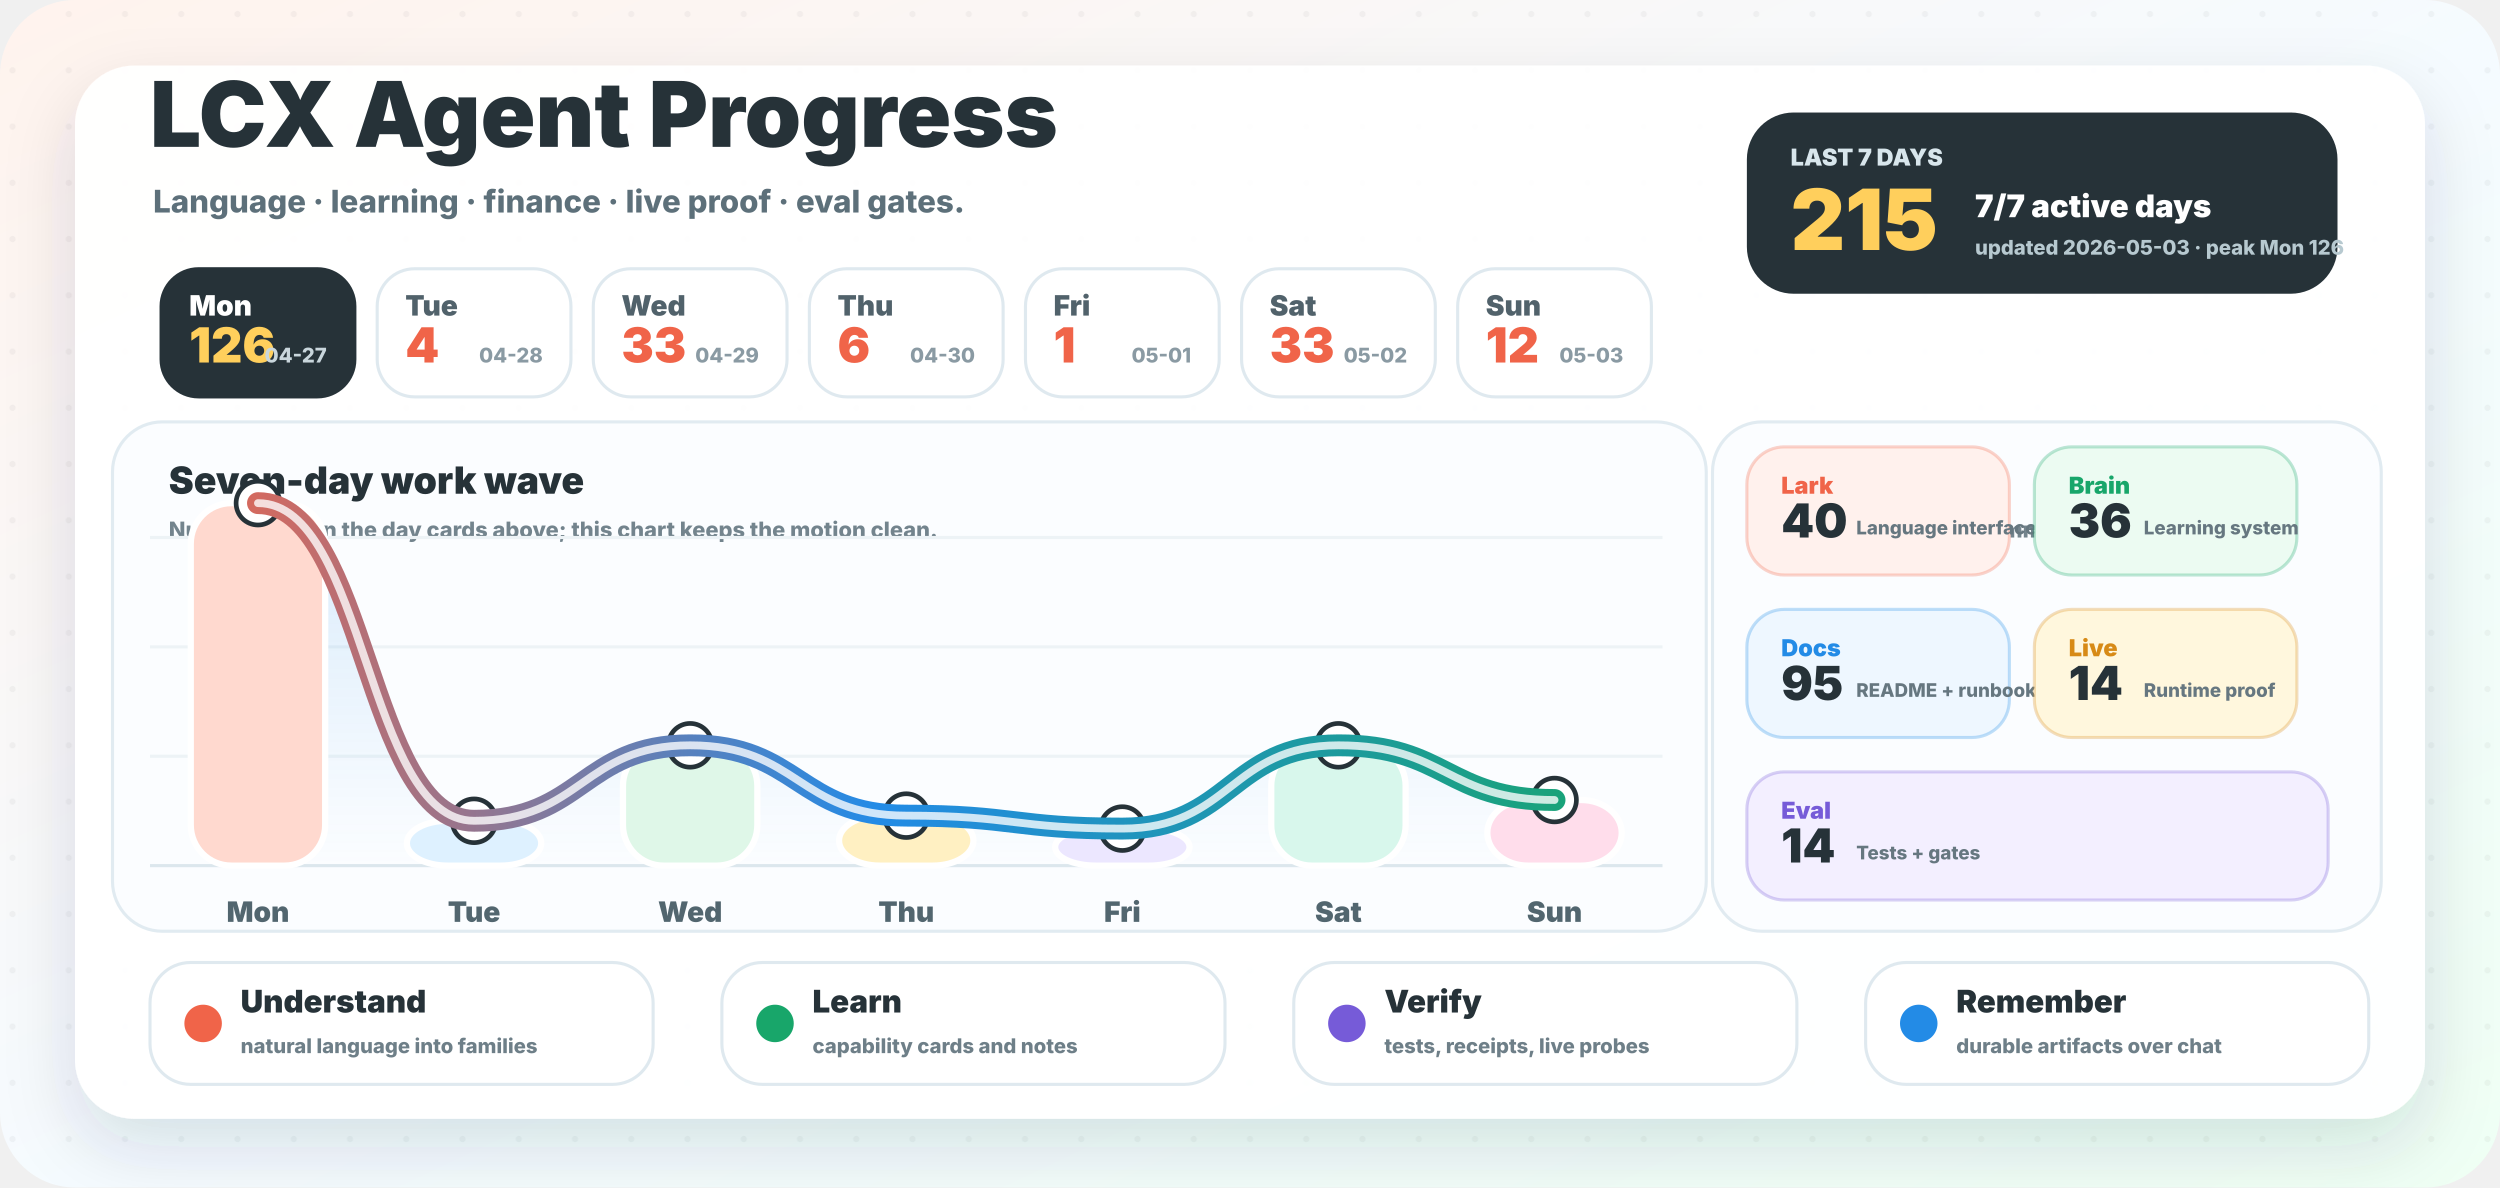
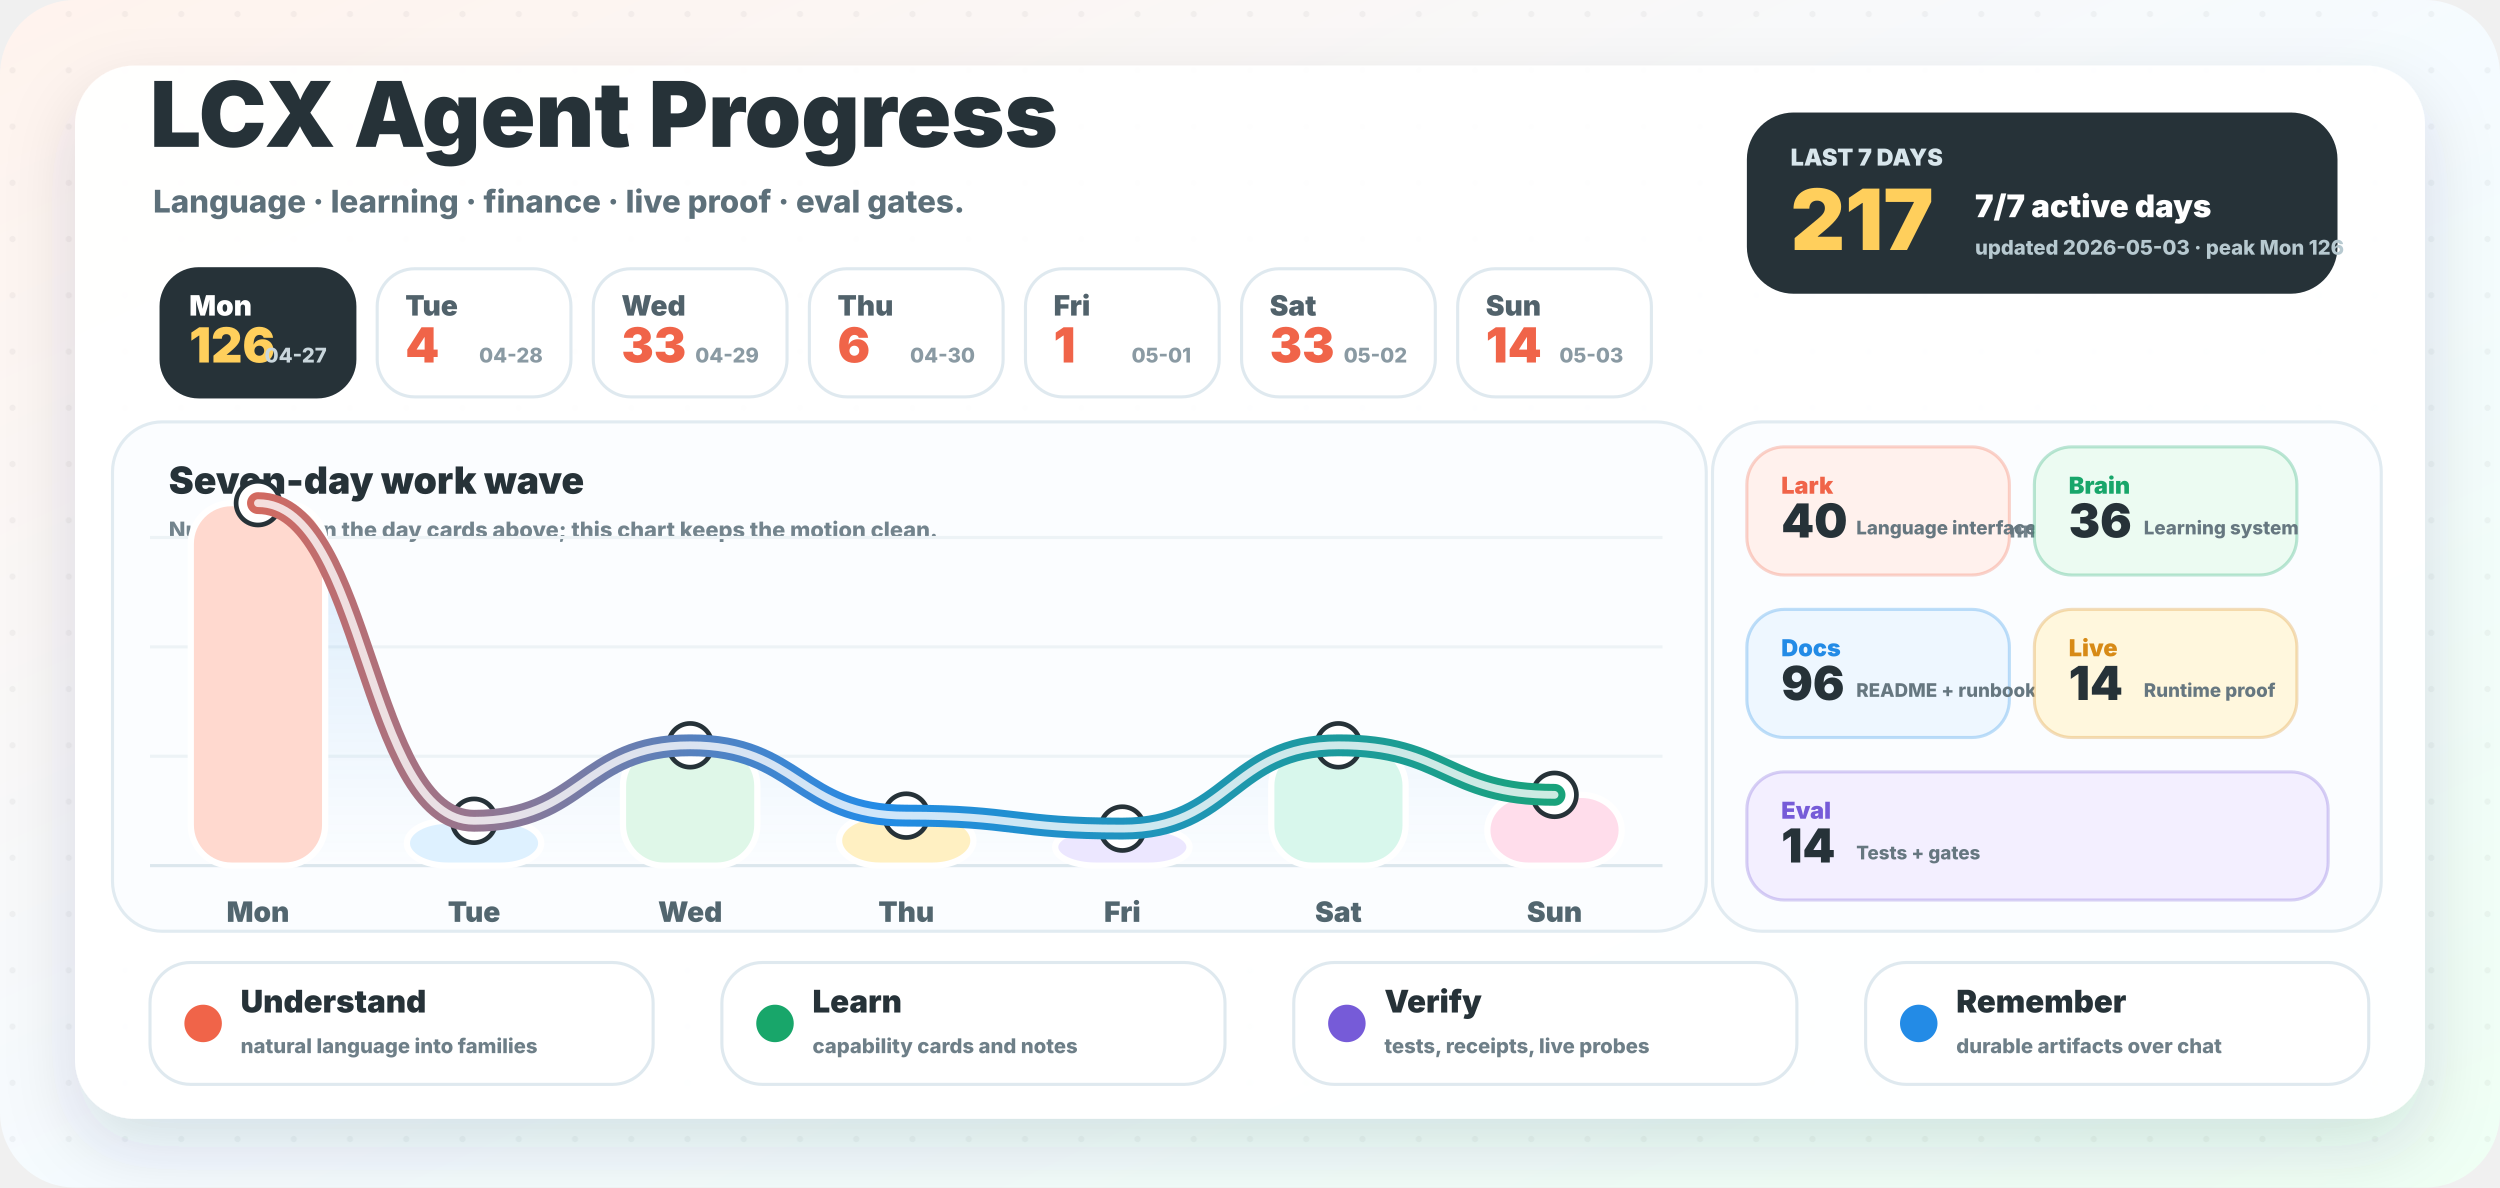
<svg xmlns="http://www.w3.org/2000/svg" width="1600" height="760" viewBox="0 0 1600 760" role="img" aria-labelledby="title desc">
  <defs>
    <linearGradient id="background" x1="0" y1="0" x2="1" y2="1">
      <stop offset="0" stop-color="#fff3ed" />
      <stop offset="0.52" stop-color="#f5fbff" />
      <stop offset="1" stop-color="#effff4" />
    </linearGradient>
    <linearGradient id="wave" x1="96" y1="0" x2="1064" y2="0" gradientUnits="userSpaceOnUse">
      <stop offset="0" stop-color="#f06449" />
      <stop offset="0.48" stop-color="#238be6" />
      <stop offset="1" stop-color="#18a66a" />
    </linearGradient>
    <linearGradient id="area" x1="0" y1="286" x2="0" y2="554" gradientUnits="userSpaceOnUse">
      <stop offset="0" stop-color="#238be6" stop-opacity="0.18" />
      <stop offset="1" stop-color="#238be6" stop-opacity="0" />
    </linearGradient>
    <filter id="shadow" x="-20%" y="-20%" width="140%" height="150%">
      <feDropShadow dx="0" dy="18" stdDeviation="22" flood-color="#23323a" flood-opacity="0.14" />
    </filter>
    <pattern id="dots" width="36" height="36" patternUnits="userSpaceOnUse">
      <circle cx="8" cy="9" r="2" fill="#263238" opacity="0.045" />
    </pattern>
  </defs>
  <rect width="1600" height="760" rx="48" fill="url(#background)" />
  <rect width="1600" height="760" rx="48" fill="url(#dots)" />
  <rect x="48" y="42" width="1504" height="674" rx="38" fill="#ffffff" opacity="0.96" filter="url(#shadow)" />
  <g transform="translate(96 94)">
    <text x="0" y="0" fill="#263238" font-family="Inter, ui-sans-serif, system-ui, -apple-system, BlinkMacSystemFont, Segoe UI, sans-serif" font-size="58" font-weight="950">LCX Agent Progress</text>
    <text x="2" y="42" fill="#5d707a" font-family="Inter, ui-sans-serif, system-ui, -apple-system, BlinkMacSystemFont, Segoe UI, sans-serif" font-size="20" font-weight="780">Language · learning · finance · live proof · eval gates.</text>
  </g>
  <g transform="translate(1118 72)">
    <rect x="0" y="0" width="378" height="116" rx="30" fill="#263238" />
    <text x="28" y="34" fill="#d8e6ec" font-family="Inter, ui-sans-serif, system-ui, -apple-system, BlinkMacSystemFont, Segoe UI, sans-serif" font-size="15" font-weight="950">LAST 7 DAYS</text>
-     <text x="28" y="88" fill="#ffcf5c" font-family="Inter, ui-sans-serif, system-ui, -apple-system, BlinkMacSystemFont, Segoe UI, sans-serif" font-size="54" font-weight="950">215</text>
+     <text x="28" y="88" fill="#ffcf5c" font-family="Inter, ui-sans-serif, system-ui, -apple-system, BlinkMacSystemFont, Segoe UI, sans-serif" font-size="54" font-weight="950">217</text>
    <text x="146" y="67" fill="#ffffff" font-family="Inter, ui-sans-serif, system-ui, -apple-system, BlinkMacSystemFont, Segoe UI, sans-serif" font-size="20" font-weight="950">7/7 active days</text>
    <text x="146" y="91" fill="#b7c9d0" font-family="Inter, ui-sans-serif, system-ui, -apple-system, BlinkMacSystemFont, Segoe UI, sans-serif" font-size="13" font-weight="800">updated 2026-05-03 · peak Mon 126</text>
  </g>
  <g>
    <rect x="103.1" y="172" width="124" height="82" rx="24" fill="#263238" stroke="#263238" stroke-width="2" />
    <text x="121.1" y="202" fill="#ffffff" font-family="Inter, ui-sans-serif, system-ui, -apple-system, BlinkMacSystemFont, Segoe UI, sans-serif" font-size="18" font-weight="900">Mon</text>
    <text x="121.1" y="232" fill="#ffcf5c" font-family="Inter, ui-sans-serif, system-ui, -apple-system, BlinkMacSystemFont, Segoe UI, sans-serif" font-size="31" font-weight="950">126</text>
    <text x="209.1" y="232" text-anchor="end" fill="#c9d6dc" font-family="Inter, ui-sans-serif, system-ui, -apple-system, BlinkMacSystemFont, Segoe UI, sans-serif" font-size="13" font-weight="800">04-27</text>
  </g>
  <g>
    <rect x="241.4" y="172" width="124" height="82" rx="24" fill="#ffffff" stroke="#dfe9ef" stroke-width="2" />
    <text x="259.4" y="202" fill="#51626b" font-family="Inter, ui-sans-serif, system-ui, -apple-system, BlinkMacSystemFont, Segoe UI, sans-serif" font-size="18" font-weight="900">Tue</text>
    <text x="259.4" y="232" fill="#f06449" font-family="Inter, ui-sans-serif, system-ui, -apple-system, BlinkMacSystemFont, Segoe UI, sans-serif" font-size="31" font-weight="950">4</text>
    <text x="347.4" y="232" text-anchor="end" fill="#8a9aa3" font-family="Inter, ui-sans-serif, system-ui, -apple-system, BlinkMacSystemFont, Segoe UI, sans-serif" font-size="13" font-weight="800">04-28</text>
  </g>
  <g>
    <rect x="379.7" y="172" width="124" height="82" rx="24" fill="#ffffff" stroke="#dfe9ef" stroke-width="2" />
    <text x="397.7" y="202" fill="#51626b" font-family="Inter, ui-sans-serif, system-ui, -apple-system, BlinkMacSystemFont, Segoe UI, sans-serif" font-size="18" font-weight="900">Wed</text>
    <text x="397.7" y="232" fill="#f06449" font-family="Inter, ui-sans-serif, system-ui, -apple-system, BlinkMacSystemFont, Segoe UI, sans-serif" font-size="31" font-weight="950">33</text>
    <text x="485.7" y="232" text-anchor="end" fill="#8a9aa3" font-family="Inter, ui-sans-serif, system-ui, -apple-system, BlinkMacSystemFont, Segoe UI, sans-serif" font-size="13" font-weight="800">04-29</text>
  </g>
  <g>
    <rect x="518.0" y="172" width="124" height="82" rx="24" fill="#ffffff" stroke="#dfe9ef" stroke-width="2" />
    <text x="536.0" y="202" fill="#51626b" font-family="Inter, ui-sans-serif, system-ui, -apple-system, BlinkMacSystemFont, Segoe UI, sans-serif" font-size="18" font-weight="900">Thu</text>
    <text x="536.0" y="232" fill="#f06449" font-family="Inter, ui-sans-serif, system-ui, -apple-system, BlinkMacSystemFont, Segoe UI, sans-serif" font-size="31" font-weight="950">6</text>
    <text x="624.0" y="232" text-anchor="end" fill="#8a9aa3" font-family="Inter, ui-sans-serif, system-ui, -apple-system, BlinkMacSystemFont, Segoe UI, sans-serif" font-size="13" font-weight="800">04-30</text>
  </g>
  <g>
    <rect x="656.3" y="172" width="124" height="82" rx="24" fill="#ffffff" stroke="#dfe9ef" stroke-width="2" />
    <text x="674.3" y="202" fill="#51626b" font-family="Inter, ui-sans-serif, system-ui, -apple-system, BlinkMacSystemFont, Segoe UI, sans-serif" font-size="18" font-weight="900">Fri</text>
    <text x="674.3" y="232" fill="#f06449" font-family="Inter, ui-sans-serif, system-ui, -apple-system, BlinkMacSystemFont, Segoe UI, sans-serif" font-size="31" font-weight="950">1</text>
    <text x="762.3" y="232" text-anchor="end" fill="#8a9aa3" font-family="Inter, ui-sans-serif, system-ui, -apple-system, BlinkMacSystemFont, Segoe UI, sans-serif" font-size="13" font-weight="800">05-01</text>
  </g>
  <g>
    <rect x="794.6" y="172" width="124" height="82" rx="24" fill="#ffffff" stroke="#dfe9ef" stroke-width="2" />
    <text x="812.6" y="202" fill="#51626b" font-family="Inter, ui-sans-serif, system-ui, -apple-system, BlinkMacSystemFont, Segoe UI, sans-serif" font-size="18" font-weight="900">Sat</text>
    <text x="812.6" y="232" fill="#f06449" font-family="Inter, ui-sans-serif, system-ui, -apple-system, BlinkMacSystemFont, Segoe UI, sans-serif" font-size="31" font-weight="950">33</text>
    <text x="900.6" y="232" text-anchor="end" fill="#8a9aa3" font-family="Inter, ui-sans-serif, system-ui, -apple-system, BlinkMacSystemFont, Segoe UI, sans-serif" font-size="13" font-weight="800">05-02</text>
  </g>
  <g>
    <rect x="932.9" y="172" width="124" height="82" rx="24" fill="#ffffff" stroke="#dfe9ef" stroke-width="2" />
    <text x="950.9" y="202" fill="#51626b" font-family="Inter, ui-sans-serif, system-ui, -apple-system, BlinkMacSystemFont, Segoe UI, sans-serif" font-size="18" font-weight="900">Sun</text>
-     <text x="950.9" y="232" fill="#f06449" font-family="Inter, ui-sans-serif, system-ui, -apple-system, BlinkMacSystemFont, Segoe UI, sans-serif" font-size="31" font-weight="950">12</text>
+     <text x="950.9" y="232" fill="#f06449" font-family="Inter, ui-sans-serif, system-ui, -apple-system, BlinkMacSystemFont, Segoe UI, sans-serif" font-size="31" font-weight="950">14</text>
    <text x="1038.9" y="232" text-anchor="end" fill="#8a9aa3" font-family="Inter, ui-sans-serif, system-ui, -apple-system, BlinkMacSystemFont, Segoe UI, sans-serif" font-size="13" font-weight="800">05-03</text>
  </g>
  <g>
    <rect x="72" y="270" width="1020" height="326" rx="32" fill="#fbfdff" stroke="#e1ebf1" stroke-width="2" />
    <text x="108" y="316" fill="#263238" font-family="Inter, ui-sans-serif, system-ui, -apple-system, BlinkMacSystemFont, Segoe UI, sans-serif" font-size="24" font-weight="950">Seven-day work wave</text>
    <text x="108" y="344" fill="#73848d" font-family="Inter, ui-sans-serif, system-ui, -apple-system, BlinkMacSystemFont, Segoe UI, sans-serif" font-size="14" font-weight="800">Numbers live in the day cards above; this chart keeps the motion clean.</text>
    <line x1="96" y1="554" x2="1064" y2="554" stroke="#dce7ed" stroke-width="2" />
    <line x1="96" y1="484" x2="1064" y2="484" stroke="#edf3f6" stroke-width="2" />
    <line x1="96" y1="414" x2="1064" y2="414" stroke="#edf3f6" stroke-width="2" />
    <line x1="96" y1="344" x2="1064" y2="344" stroke="#edf3f6" stroke-width="2" />
-     <path d="M 165.1 322.0 C 234.3 322.0, 234.3 525.3, 303.4 525.3 C 372.6 525.3, 372.6 477.0, 441.7 477.0 C 510.9 477.0, 510.9 522.0, 580.0 522.0 C 649.1 522.0, 649.1 530.3, 718.3 530.3 C 787.4 530.3, 787.4 477.0, 856.6 477.0 C 925.7 477.0, 925.7 512.0, 994.9 512.0 L 994.9 554 L 165.1 554 Z" fill="url(#area)" />
+     <path d="M 165.1 322.0 C 234.3 322.0, 234.3 525.3, 303.4 525.3 C 372.6 525.3, 372.6 477.0, 441.7 477.0 C 510.9 477.0, 510.9 522.0, 580.0 522.0 C 649.1 522.0, 649.1 530.3, 718.3 530.3 C 787.4 530.3, 787.4 477.0, 856.6 477.0 C 925.7 477.0, 925.7 508.7, 994.9 508.7 L 994.9 554 L 165.1 554 Z" fill="url(#area)" />
    <rect x="122.1" y="322.0" width="86" height="232.0" rx="26" fill="#ffd9cf" stroke="#ffffff" stroke-width="4" />
    <circle cx="165.1" cy="322.0" r="14" fill="#ffffff" stroke="#263238" stroke-width="3" />
    <text x="165.1" y="590.0" text-anchor="middle" fill="#52666f" font-family="Inter, ui-sans-serif, system-ui, -apple-system, BlinkMacSystemFont, Segoe UI, sans-serif" font-size="18" font-weight="900">Mon</text>
    <rect x="260.4" y="525.3" width="86" height="28.7" rx="26" fill="#def1ff" stroke="#ffffff" stroke-width="4" />
    <circle cx="303.4" cy="525.3" r="14" fill="#ffffff" stroke="#263238" stroke-width="3" />
    <text x="303.4" y="590.0" text-anchor="middle" fill="#52666f" font-family="Inter, ui-sans-serif, system-ui, -apple-system, BlinkMacSystemFont, Segoe UI, sans-serif" font-size="18" font-weight="900">Tue</text>
    <rect x="398.7" y="477.0" width="86" height="77.0" rx="26" fill="#dff7e8" stroke="#ffffff" stroke-width="4" />
    <circle cx="441.7" cy="477.0" r="14" fill="#ffffff" stroke="#263238" stroke-width="3" />
    <text x="441.7" y="590.0" text-anchor="middle" fill="#52666f" font-family="Inter, ui-sans-serif, system-ui, -apple-system, BlinkMacSystemFont, Segoe UI, sans-serif" font-size="18" font-weight="900">Wed</text>
    <rect x="537.0" y="522.0" width="86" height="32.0" rx="26" fill="#fff0c2" stroke="#ffffff" stroke-width="4" />
    <circle cx="580.0" cy="522.0" r="14" fill="#ffffff" stroke="#263238" stroke-width="3" />
    <text x="580.0" y="590.0" text-anchor="middle" fill="#52666f" font-family="Inter, ui-sans-serif, system-ui, -apple-system, BlinkMacSystemFont, Segoe UI, sans-serif" font-size="18" font-weight="900">Thu</text>
    <rect x="675.3" y="530.3" width="86" height="23.7" rx="26" fill="#ece7ff" stroke="#ffffff" stroke-width="4" />
    <circle cx="718.3" cy="530.3" r="14" fill="#ffffff" stroke="#263238" stroke-width="3" />
    <text x="718.3" y="590.0" text-anchor="middle" fill="#52666f" font-family="Inter, ui-sans-serif, system-ui, -apple-system, BlinkMacSystemFont, Segoe UI, sans-serif" font-size="18" font-weight="900">Fri</text>
    <rect x="813.6" y="477.0" width="86" height="77.0" rx="26" fill="#d8f7ec" stroke="#ffffff" stroke-width="4" />
    <circle cx="856.6" cy="477.0" r="14" fill="#ffffff" stroke="#263238" stroke-width="3" />
    <text x="856.6" y="590.0" text-anchor="middle" fill="#52666f" font-family="Inter, ui-sans-serif, system-ui, -apple-system, BlinkMacSystemFont, Segoe UI, sans-serif" font-size="18" font-weight="900">Sat</text>
-     <rect x="951.9" y="512.0" width="86" height="42.0" rx="26" fill="#ffddeb" stroke="#ffffff" stroke-width="4" />
-     <circle cx="994.9" cy="512.0" r="14" fill="#ffffff" stroke="#263238" stroke-width="3" />
+     <rect x="951.9" y="508.7" width="86" height="45.3" rx="26" fill="#ffddeb" stroke="#ffffff" stroke-width="4" />
+     <circle cx="994.9" cy="508.7" r="14" fill="#ffffff" stroke="#263238" stroke-width="3" />
    <text x="994.9" y="590.0" text-anchor="middle" fill="#52666f" font-family="Inter, ui-sans-serif, system-ui, -apple-system, BlinkMacSystemFont, Segoe UI, sans-serif" font-size="18" font-weight="900">Sun</text>
-     <path d="M 165.1 322.0 C 234.3 322.0, 234.3 525.3, 303.4 525.3 C 372.6 525.3, 372.6 477.0, 441.7 477.0 C 510.9 477.0, 510.9 522.0, 580.0 522.0 C 649.1 522.0, 649.1 530.3, 718.3 530.3 C 787.4 530.3, 787.4 477.0, 856.6 477.0 C 925.7 477.0, 925.7 512.0, 994.9 512.0" fill="none" stroke="url(#wave)" stroke-width="14" stroke-linecap="round" stroke-linejoin="round" />
-     <path d="M 165.1 322.0 C 234.3 322.0, 234.3 525.3, 303.4 525.3 C 372.6 525.3, 372.6 477.0, 441.7 477.0 C 510.9 477.0, 510.9 522.0, 580.0 522.0 C 649.1 522.0, 649.1 530.3, 718.3 530.3 C 787.4 530.3, 787.4 477.0, 856.6 477.0 C 925.7 477.0, 925.7 512.0, 994.9 512.0" fill="none" stroke="#ffffff" stroke-width="5" stroke-linecap="round" stroke-linejoin="round" opacity="0.78" />
+     <path d="M 165.1 322.0 C 234.3 322.0, 234.3 525.3, 303.4 525.3 C 372.6 525.3, 372.6 477.0, 441.7 477.0 C 510.9 477.0, 510.9 522.0, 580.0 522.0 C 649.1 522.0, 649.1 530.3, 718.3 530.3 C 787.4 530.3, 787.4 477.0, 856.6 477.0 C 925.7 477.0, 925.7 508.7, 994.9 508.7" fill="none" stroke="url(#wave)" stroke-width="14" stroke-linecap="round" stroke-linejoin="round" />
+     <path d="M 165.1 322.0 C 234.3 322.0, 234.3 525.3, 303.4 525.3 C 372.6 525.3, 372.6 477.0, 441.7 477.0 C 510.9 477.0, 510.9 522.0, 580.0 522.0 C 649.1 522.0, 649.1 530.3, 718.3 530.3 C 787.4 530.3, 787.4 477.0, 856.6 477.0 C 925.7 477.0, 925.7 508.7, 994.9 508.7" fill="none" stroke="#ffffff" stroke-width="5" stroke-linecap="round" stroke-linejoin="round" opacity="0.78" />
  </g>
  <g>
    <rect x="1096" y="270" width="428" height="326" rx="32" fill="#fbfdff" stroke="#e1ebf1" stroke-width="2" />
    <text x="1128" y="316" fill="#263238" font-family="Inter, ui-sans-serif, system-ui, -apple-system, BlinkMacSystemFont, Segoe UI, sans-serif" font-size="24" font-weight="950">Work lanes</text>
    <text x="1128" y="344" fill="#73848d" font-family="Inter, ui-sans-serif, system-ui, -apple-system, BlinkMacSystemFont, Segoe UI, sans-serif" font-size="14" font-weight="800">Auto-counted from commit messages.</text>
    <g>
      <rect x="1118" y="286" width="168" height="82" rx="24" fill="#fff1ed" stroke="#f06449" stroke-opacity="0.28" stroke-width="2" />
      <text x="1140" y="316" fill="#f06449" font-family="Inter, ui-sans-serif, system-ui, -apple-system, BlinkMacSystemFont, Segoe UI, sans-serif" font-size="15" font-weight="950">Lark</text>
      <text x="1140" y="344" fill="#263238" font-family="Inter, ui-sans-serif, system-ui, -apple-system, BlinkMacSystemFont, Segoe UI, sans-serif" font-size="30" font-weight="950">40</text>
      <text x="1188" y="342" fill="#667780" font-family="Inter, ui-sans-serif, system-ui, -apple-system, BlinkMacSystemFont, Segoe UI, sans-serif" font-size="12" font-weight="800">Language interface</text>
    </g>
    <g>
      <rect x="1302" y="286" width="168" height="82" rx="24" fill="#ecfbf2" stroke="#18a66a" stroke-opacity="0.28" stroke-width="2" />
      <text x="1324" y="316" fill="#18a66a" font-family="Inter, ui-sans-serif, system-ui, -apple-system, BlinkMacSystemFont, Segoe UI, sans-serif" font-size="15" font-weight="950">Brain</text>
      <text x="1324" y="344" fill="#263238" font-family="Inter, ui-sans-serif, system-ui, -apple-system, BlinkMacSystemFont, Segoe UI, sans-serif" font-size="30" font-weight="950">36</text>
      <text x="1372" y="342" fill="#667780" font-family="Inter, ui-sans-serif, system-ui, -apple-system, BlinkMacSystemFont, Segoe UI, sans-serif" font-size="12" font-weight="800">Learning system</text>
    </g>
    <g>
      <rect x="1118" y="390" width="168" height="82" rx="24" fill="#eef7ff" stroke="#238be6" stroke-opacity="0.28" stroke-width="2" />
      <text x="1140" y="420" fill="#238be6" font-family="Inter, ui-sans-serif, system-ui, -apple-system, BlinkMacSystemFont, Segoe UI, sans-serif" font-size="15" font-weight="950">Docs</text>
-       <text x="1140" y="448" fill="#263238" font-family="Inter, ui-sans-serif, system-ui, -apple-system, BlinkMacSystemFont, Segoe UI, sans-serif" font-size="30" font-weight="950">95</text>
+       <text x="1140" y="448" fill="#263238" font-family="Inter, ui-sans-serif, system-ui, -apple-system, BlinkMacSystemFont, Segoe UI, sans-serif" font-size="30" font-weight="950">96</text>
      <text x="1188" y="446" fill="#667780" font-family="Inter, ui-sans-serif, system-ui, -apple-system, BlinkMacSystemFont, Segoe UI, sans-serif" font-size="12" font-weight="800">README + runbooks</text>
    </g>
    <g>
      <rect x="1302" y="390" width="168" height="82" rx="24" fill="#fff7dd" stroke="#d78a16" stroke-opacity="0.28" stroke-width="2" />
      <text x="1324" y="420" fill="#d78a16" font-family="Inter, ui-sans-serif, system-ui, -apple-system, BlinkMacSystemFont, Segoe UI, sans-serif" font-size="15" font-weight="950">Live</text>
      <text x="1324" y="448" fill="#263238" font-family="Inter, ui-sans-serif, system-ui, -apple-system, BlinkMacSystemFont, Segoe UI, sans-serif" font-size="30" font-weight="950">14</text>
      <text x="1372" y="446" fill="#667780" font-family="Inter, ui-sans-serif, system-ui, -apple-system, BlinkMacSystemFont, Segoe UI, sans-serif" font-size="12" font-weight="800">Runtime proof</text>
    </g>
    <g>
      <rect x="1118" y="494" width="372" height="82" rx="24" fill="#f3efff" stroke="#765bd8" stroke-opacity="0.28" stroke-width="2" />
      <text x="1140" y="524" fill="#765bd8" font-family="Inter, ui-sans-serif, system-ui, -apple-system, BlinkMacSystemFont, Segoe UI, sans-serif" font-size="15" font-weight="950">Eval</text>
      <text x="1140" y="552" fill="#263238" font-family="Inter, ui-sans-serif, system-ui, -apple-system, BlinkMacSystemFont, Segoe UI, sans-serif" font-size="30" font-weight="950">14</text>
      <text x="1188" y="550" fill="#667780" font-family="Inter, ui-sans-serif, system-ui, -apple-system, BlinkMacSystemFont, Segoe UI, sans-serif" font-size="12" font-weight="800">Tests + gates</text>
    </g>
  </g>
  <g>
    <rect x="96" y="616" width="322" height="78" rx="26" fill="#ffffff" stroke="#dfe9ef" stroke-width="2" />
    <circle cx="130" cy="655" r="12" fill="#f06449" />
    <text x="154" y="648" fill="#263238" font-family="Inter, ui-sans-serif, system-ui, -apple-system, BlinkMacSystemFont, Segoe UI, sans-serif" font-size="20" font-weight="950">Understand</text>
    <text x="154" y="674" fill="#6e7f88" font-family="Inter, ui-sans-serif, system-ui, -apple-system, BlinkMacSystemFont, Segoe UI, sans-serif" font-size="13" font-weight="800">natural language into families</text>
  </g>
  <g>
    <rect x="462" y="616" width="322" height="78" rx="26" fill="#ffffff" stroke="#dfe9ef" stroke-width="2" />
    <circle cx="496" cy="655" r="12" fill="#18a66a" />
    <text x="520" y="648" fill="#263238" font-family="Inter, ui-sans-serif, system-ui, -apple-system, BlinkMacSystemFont, Segoe UI, sans-serif" font-size="20" font-weight="950">Learn</text>
    <text x="520" y="674" fill="#6e7f88" font-family="Inter, ui-sans-serif, system-ui, -apple-system, BlinkMacSystemFont, Segoe UI, sans-serif" font-size="13" font-weight="800">capability cards and notes</text>
  </g>
  <g>
    <rect x="828" y="616" width="322" height="78" rx="26" fill="#ffffff" stroke="#dfe9ef" stroke-width="2" />
    <circle cx="862" cy="655" r="12" fill="#765bd8" />
    <text x="886" y="648" fill="#263238" font-family="Inter, ui-sans-serif, system-ui, -apple-system, BlinkMacSystemFont, Segoe UI, sans-serif" font-size="20" font-weight="950">Verify</text>
    <text x="886" y="674" fill="#6e7f88" font-family="Inter, ui-sans-serif, system-ui, -apple-system, BlinkMacSystemFont, Segoe UI, sans-serif" font-size="13" font-weight="800">tests, receipts, live probes</text>
  </g>
  <g>
    <rect x="1194" y="616" width="322" height="78" rx="26" fill="#ffffff" stroke="#dfe9ef" stroke-width="2" />
    <circle cx="1228" cy="655" r="12" fill="#238be6" />
    <text x="1252" y="648" fill="#263238" font-family="Inter, ui-sans-serif, system-ui, -apple-system, BlinkMacSystemFont, Segoe UI, sans-serif" font-size="20" font-weight="950">Remember</text>
    <text x="1252" y="674" fill="#6e7f88" font-family="Inter, ui-sans-serif, system-ui, -apple-system, BlinkMacSystemFont, Segoe UI, sans-serif" font-size="13" font-weight="800">durable artifacts over chat</text>
  </g>
</svg>
